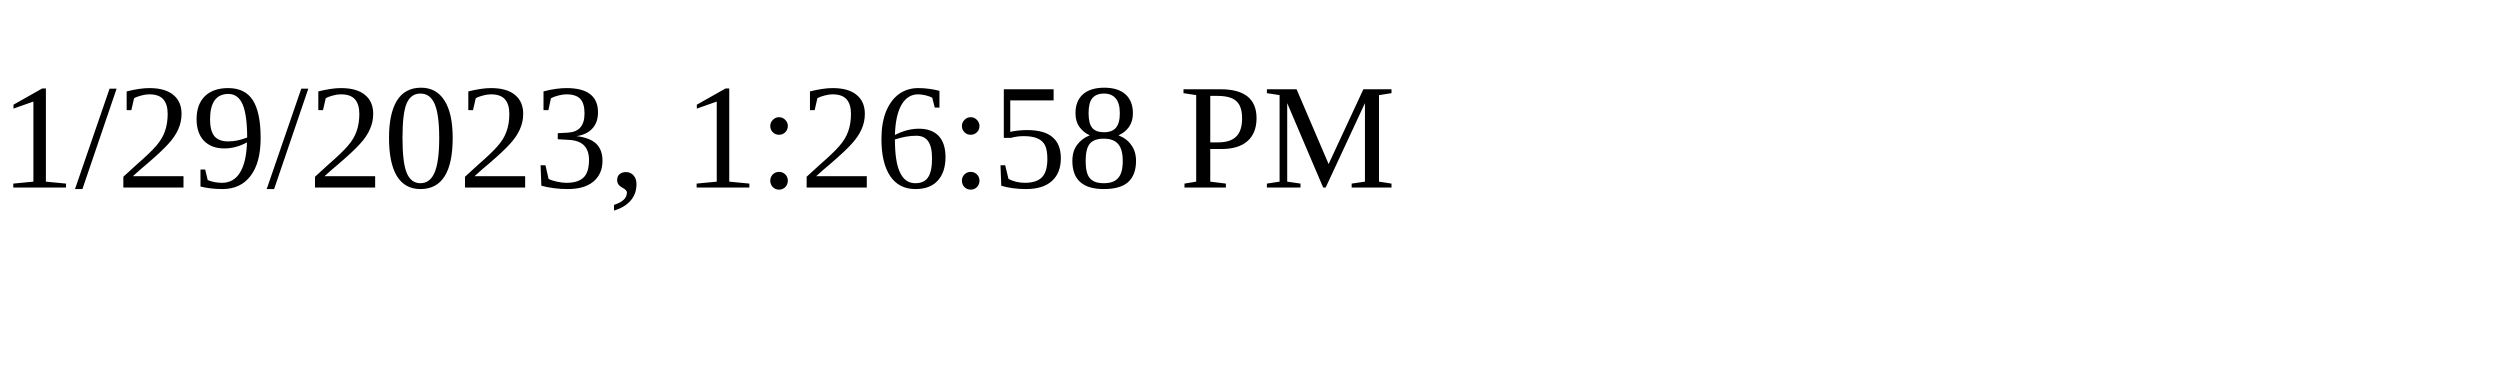
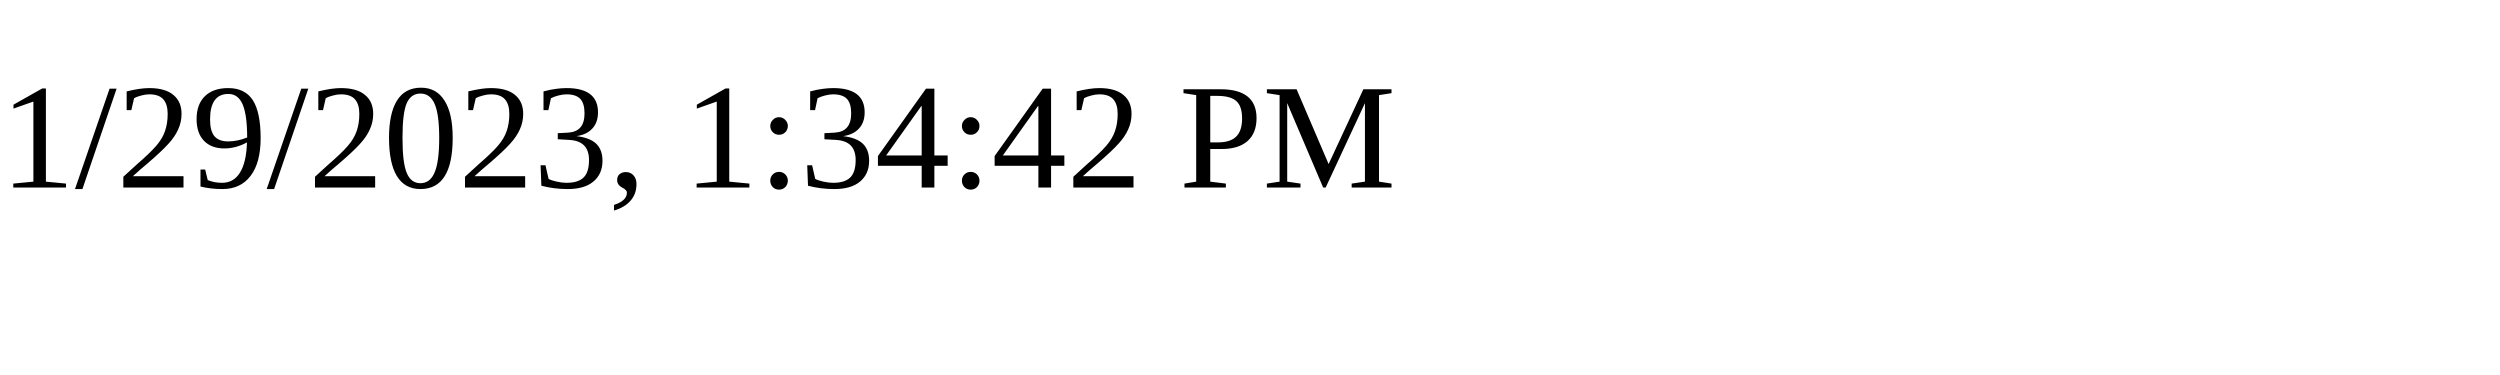
<svg xmlns="http://www.w3.org/2000/svg" height="30" width="200">
-   <text x="0" y="15">1/29/2023, 1:26:58 PM</text>
+   <text x="0" y="15">1/29/2023, 1:34:42 PM</text>
</svg>
